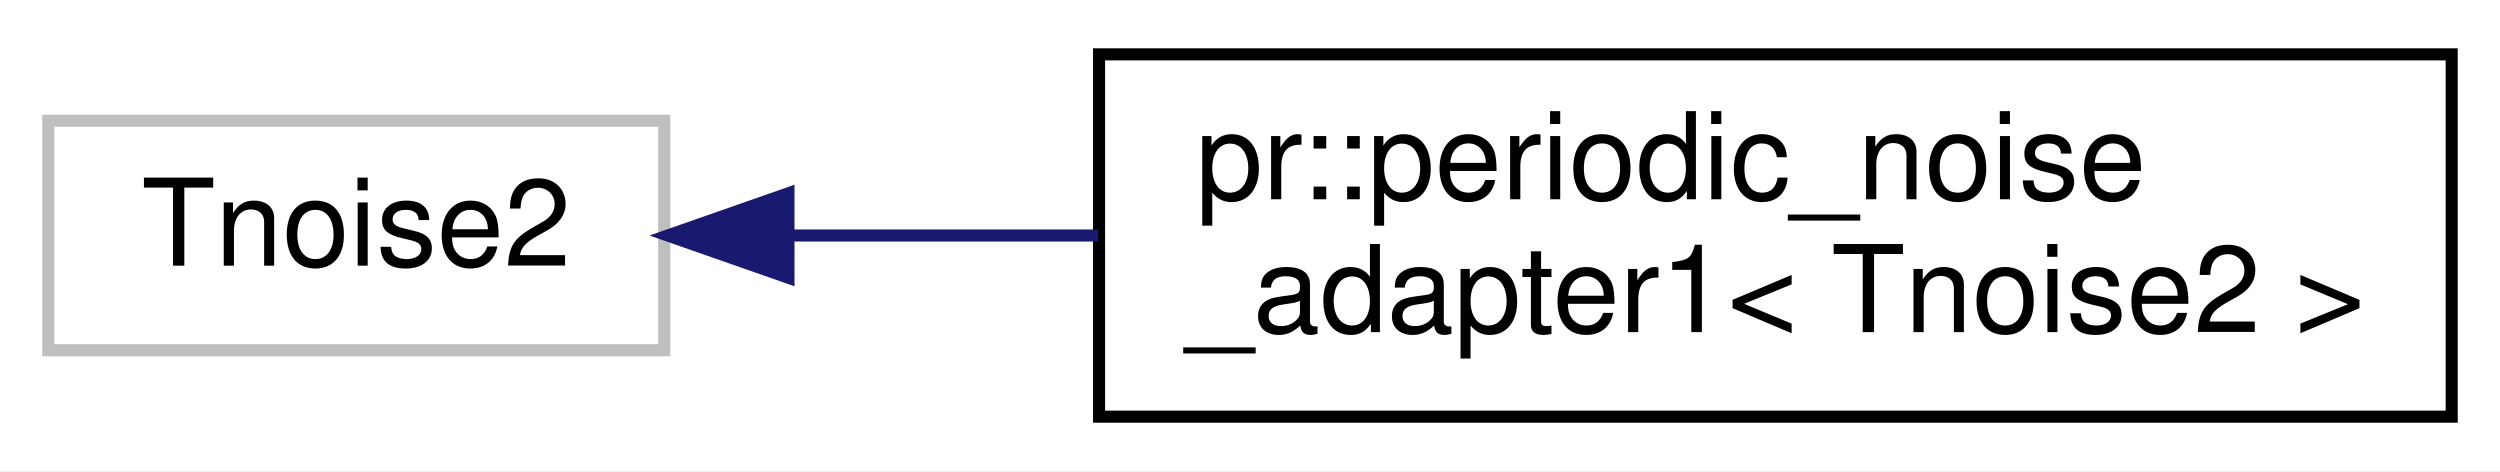
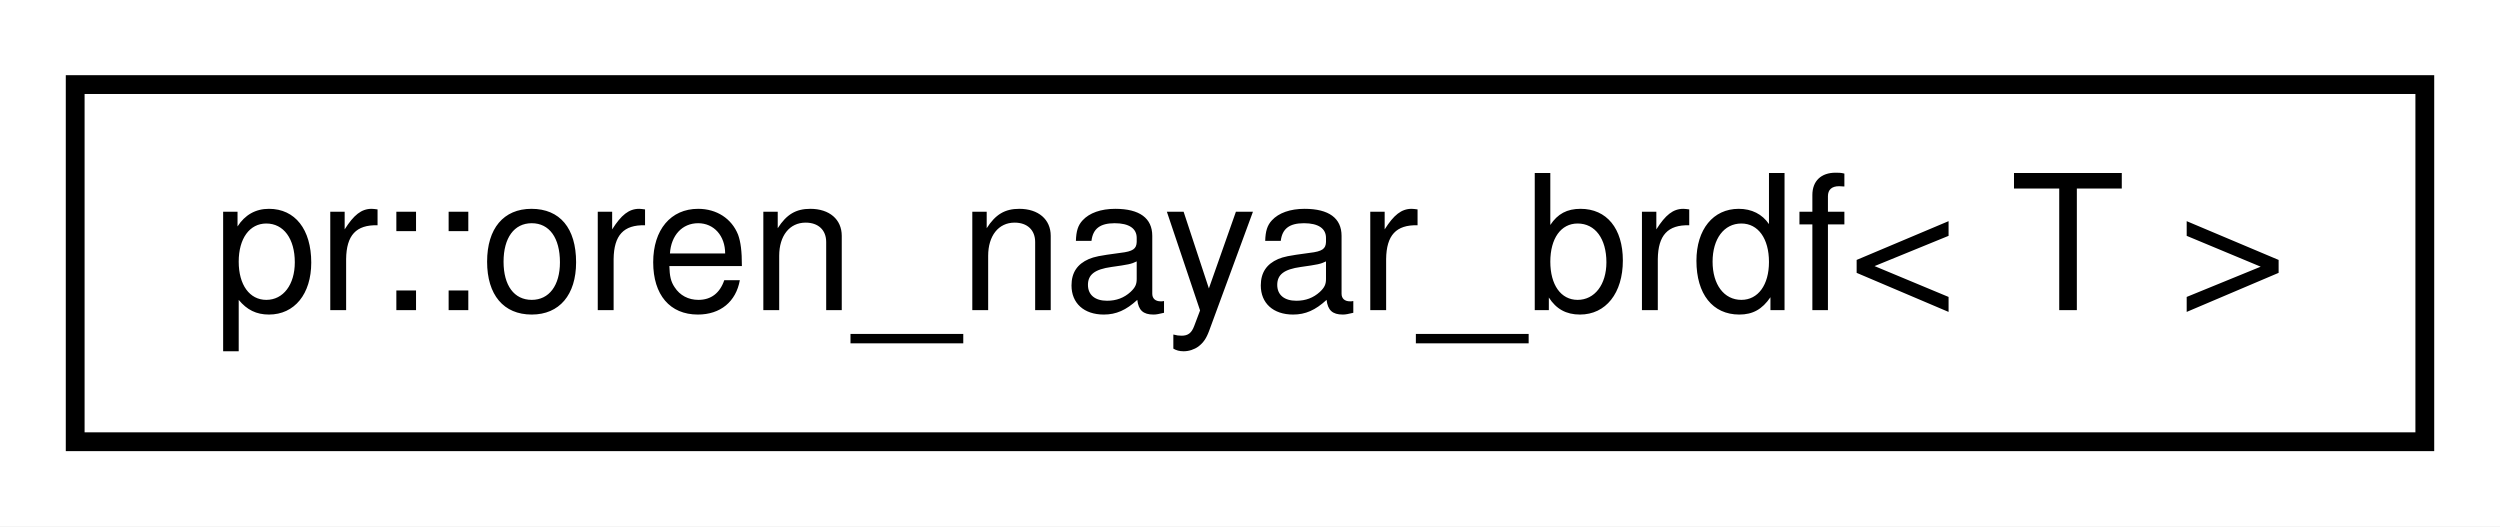
- <svg xmlns="http://www.w3.org/2000/svg" xmlns:xlink="http://www.w3.org/1999/xlink" width="207pt" height="39pt" viewBox="0.00 0.00 207.00 39.00">
-   <g id="graph0" class="graph" transform="scale(1 1) rotate(0) translate(4 35)">
-     <polygon fill="#ffffff" stroke="transparent" points="-4,4 -4,-35 203,-35 203,4 -4,4" />
+ <svg xmlns="http://www.w3.org/2000/svg" xmlns:xlink="http://www.w3.org/1999/xlink" width="133pt" height="28pt" viewBox="0.00 0.00 133.00 28.00">
+   <g id="graph0" class="graph" transform="scale(1 1) rotate(0) translate(4 24)">
+     <polygon fill="#ffffff" stroke="transparent" points="-4,4 -4,-24 129,-24 129,4 -4,4" />
    <g id="node1" class="node">
-       <polygon fill="#ffffff" stroke="#bfbfbf" points="0,-6 0,-25 51,-25 51,-6 0,-6" />
-       <text text-anchor="middle" x="25.5" y="-13" font-family="Helvetica,sans-Serif" font-size="10.00" fill="#000000">Tnoise2</text>
-     </g>
-     <g id="node2" class="node">
-       <g id="a_node2">
-         <a xlink:href="classpr_1_1periodic__noise__adapter1.html" target="_top" xlink:title="Periodic noise adapter (1-dimensional). ">
-           <polygon fill="#ffffff" stroke="#000000" points="87,-.5 87,-30.5 199,-30.5 199,-.5 87,-.5" />
-           <text text-anchor="start" x="95" y="-18.5" font-family="Helvetica,sans-Serif" font-size="10.00" fill="#000000">pr::periodic_noise</text>
-           <text text-anchor="middle" x="143" y="-7.5" font-family="Helvetica,sans-Serif" font-size="10.00" fill="#000000">_adapter1&lt; Tnoise2 &gt;</text>
+       <g id="a_node1">
+         <a xlink:href="structpr_1_1oren__nayar__brdf.html" target="_top" xlink:title="Oren-Nayar diffuse microsurface BRDF. ">
+           <polygon fill="#ffffff" stroke="#000000" points="0,-.5 0,-19.5 125,-19.5 125,-.5 0,-.5" />
+           <text text-anchor="middle" x="62.5" y="-7.5" font-family="Helvetica,sans-Serif" font-size="10.00" fill="#000000">pr::oren_nayar_brdf&lt; T &gt;</text>
        </a>
      </g>
    </g>
-     <g id="edge1" class="edge">
-       <path fill="none" stroke="#191970" d="M61.438,-15.5C69.506,-15.5 78.255,-15.5 86.925,-15.5" />
-       <polygon fill="#191970" stroke="#191970" points="61.286,-12 51.286,-15.5 61.286,-19 61.286,-12" />
-     </g>
  </g>
</svg>
